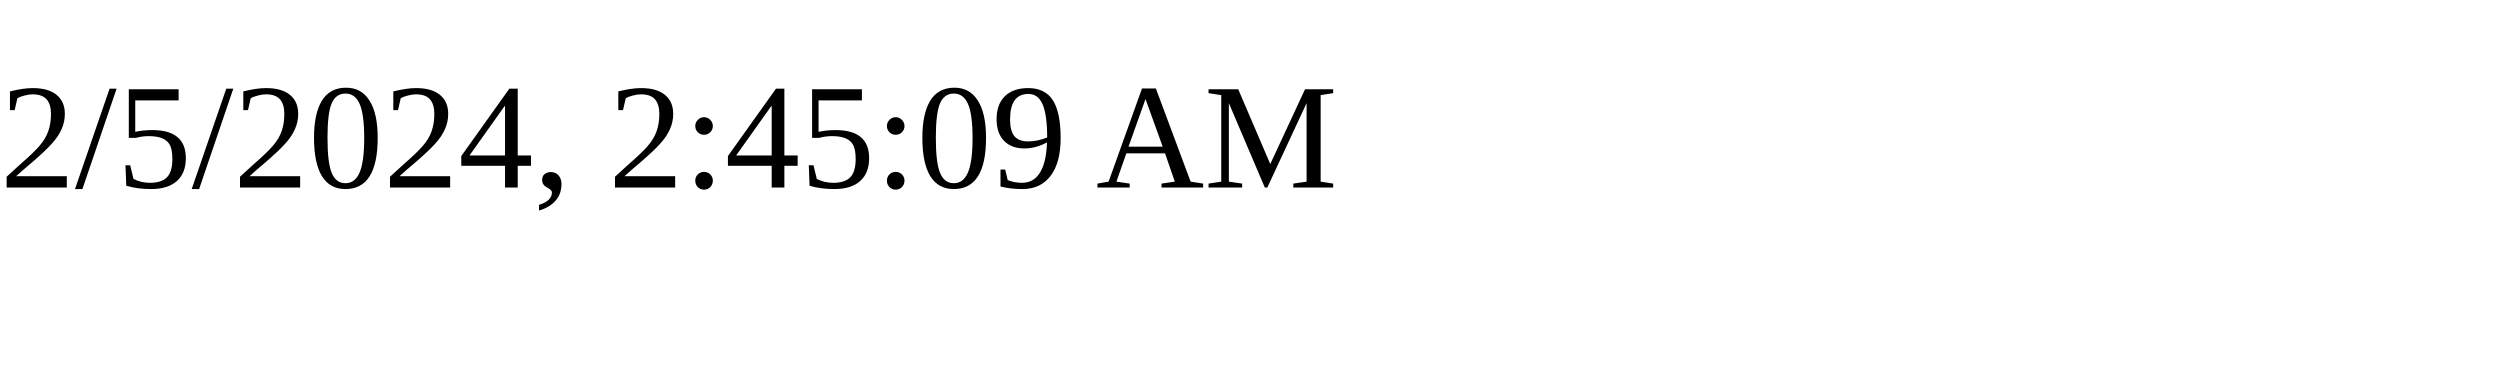
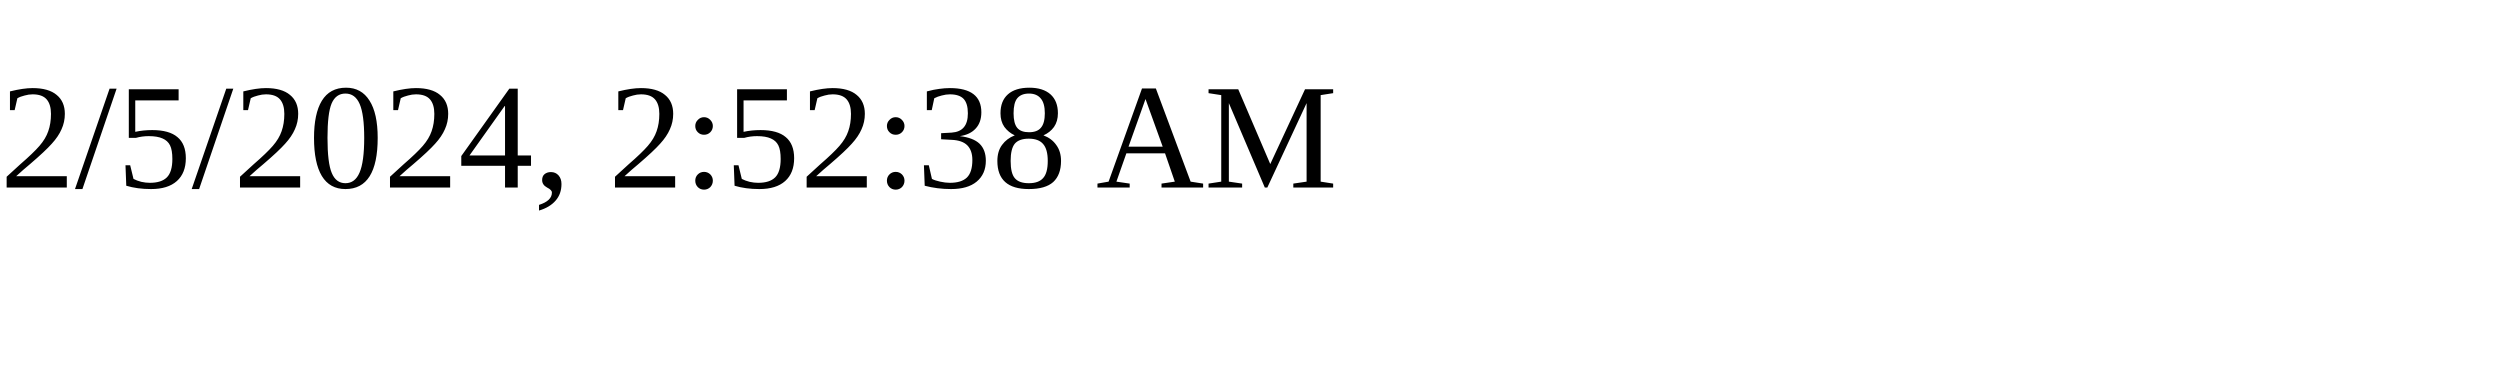
<svg xmlns="http://www.w3.org/2000/svg" height="30" width="200">
-   <text x="0" y="15">2/5/2024, 2:45:09 AM</text>
+   <text x="0" y="15">2/5/2024, 2:52:38 AM</text>
</svg>
